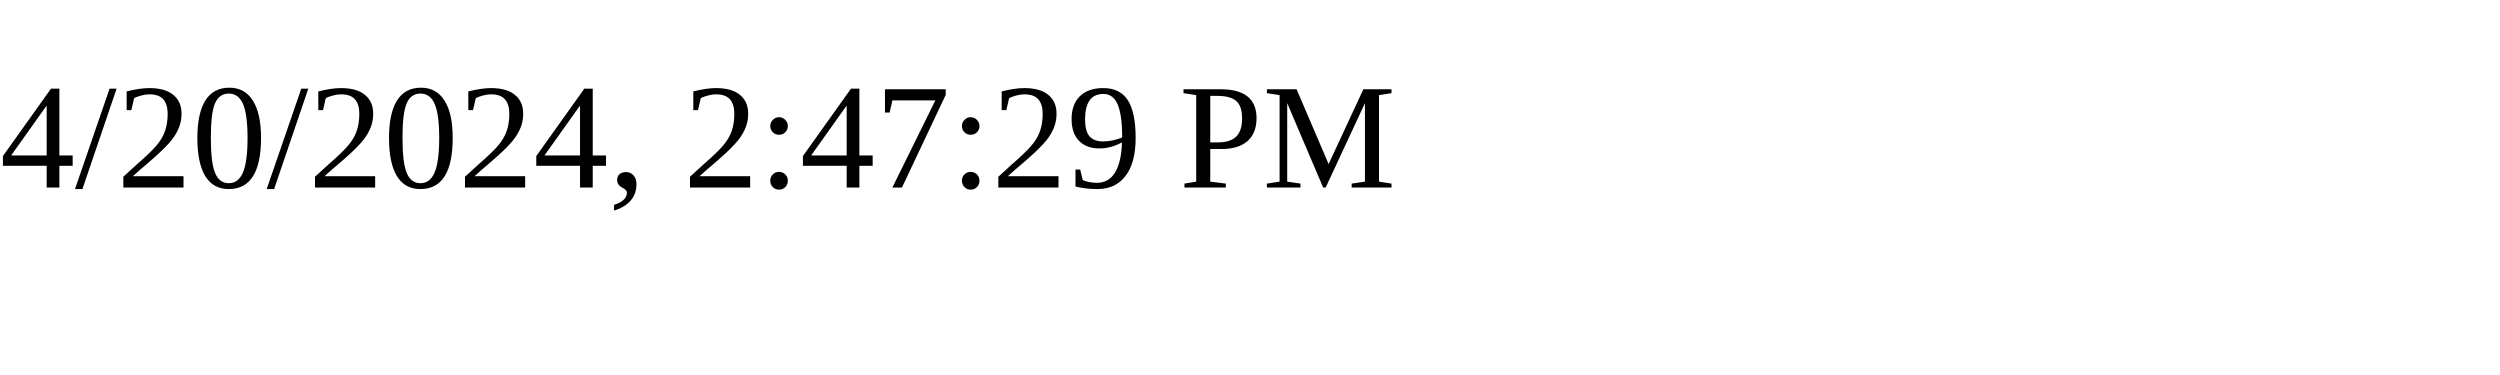
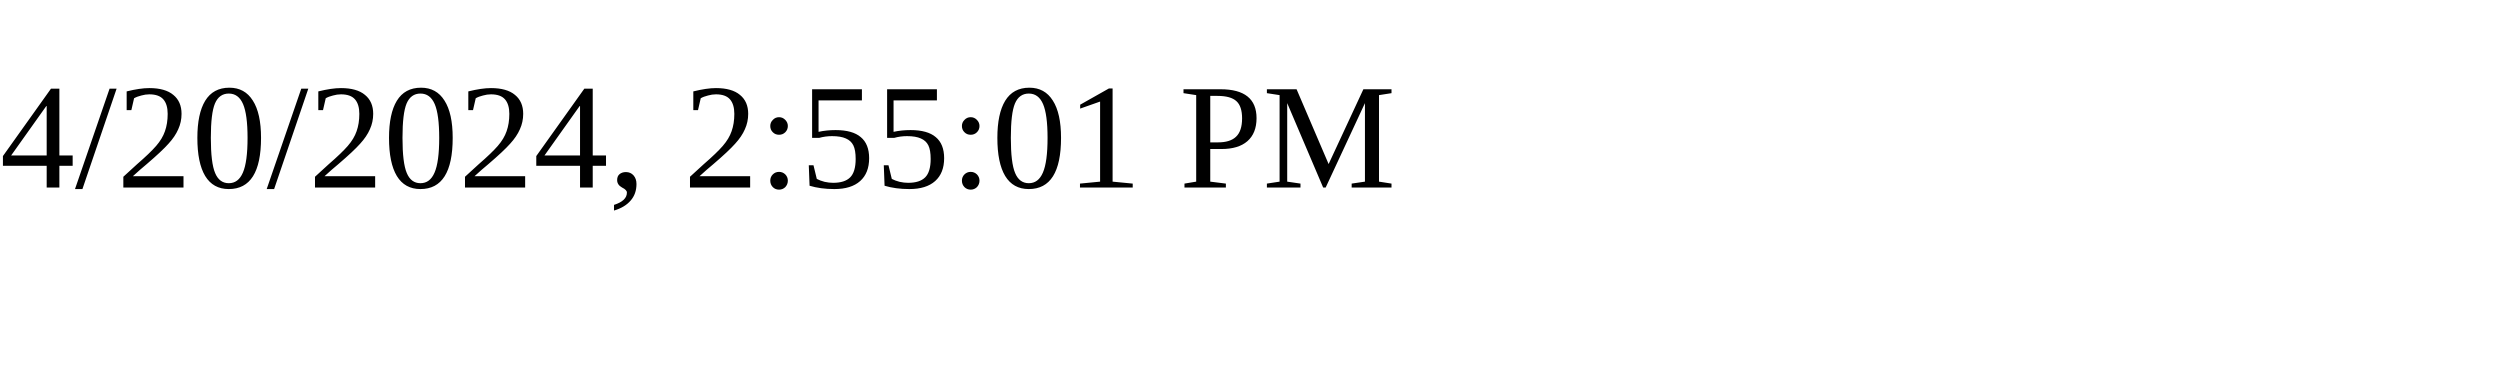
<svg xmlns="http://www.w3.org/2000/svg" height="30" width="200">
-   <text x="0" y="15">4/20/2024, 2:47:29 PM</text>
+   <text x="0" y="15">4/20/2024, 2:55:01 PM</text>
</svg>
